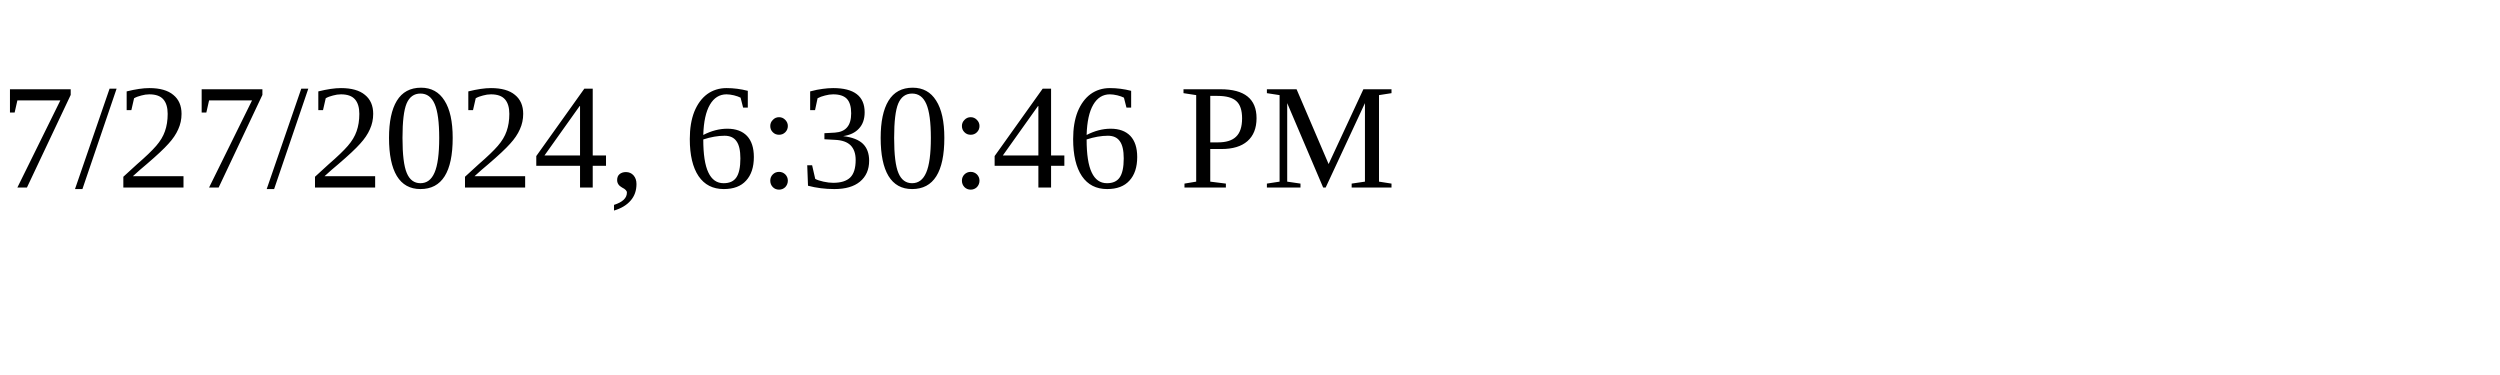
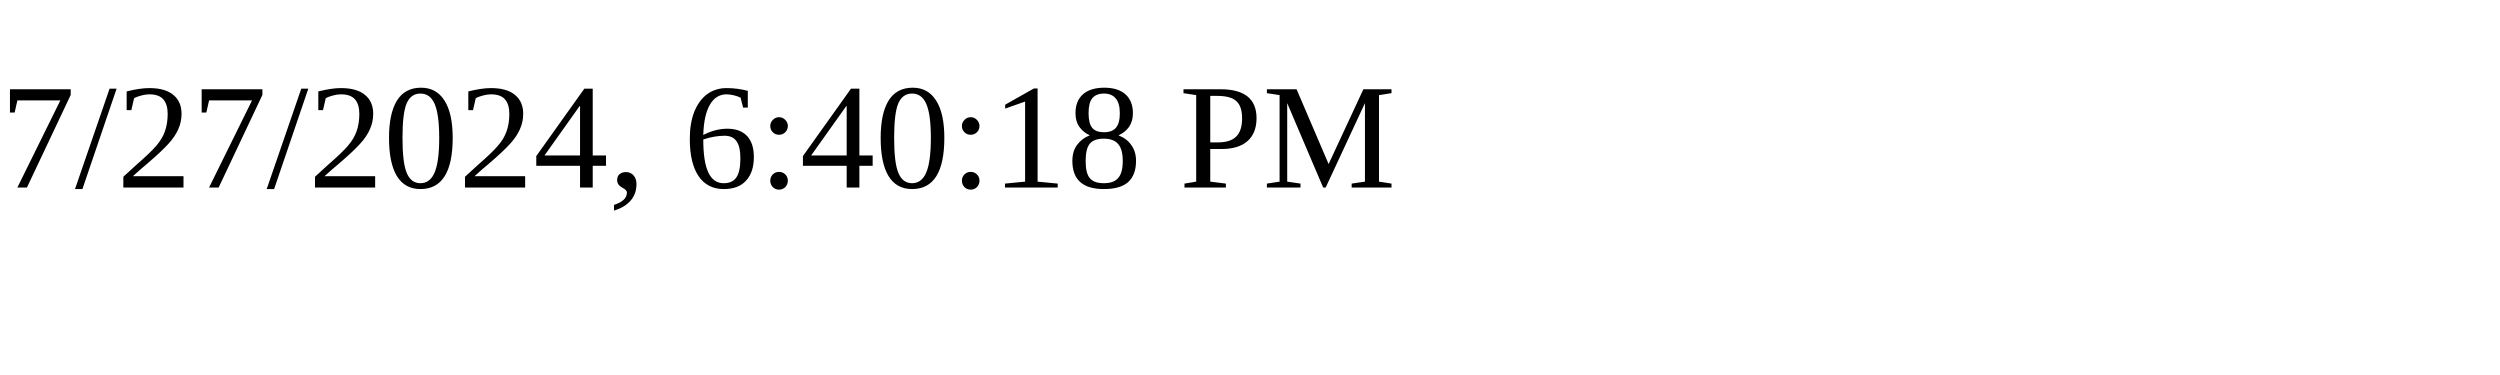
<svg xmlns="http://www.w3.org/2000/svg" height="30" width="200">
-   <text x="0" y="15">7/27/2024, 6:30:46 PM</text>
+   <text x="0" y="15">7/27/2024, 6:40:18 PM</text>
</svg>
